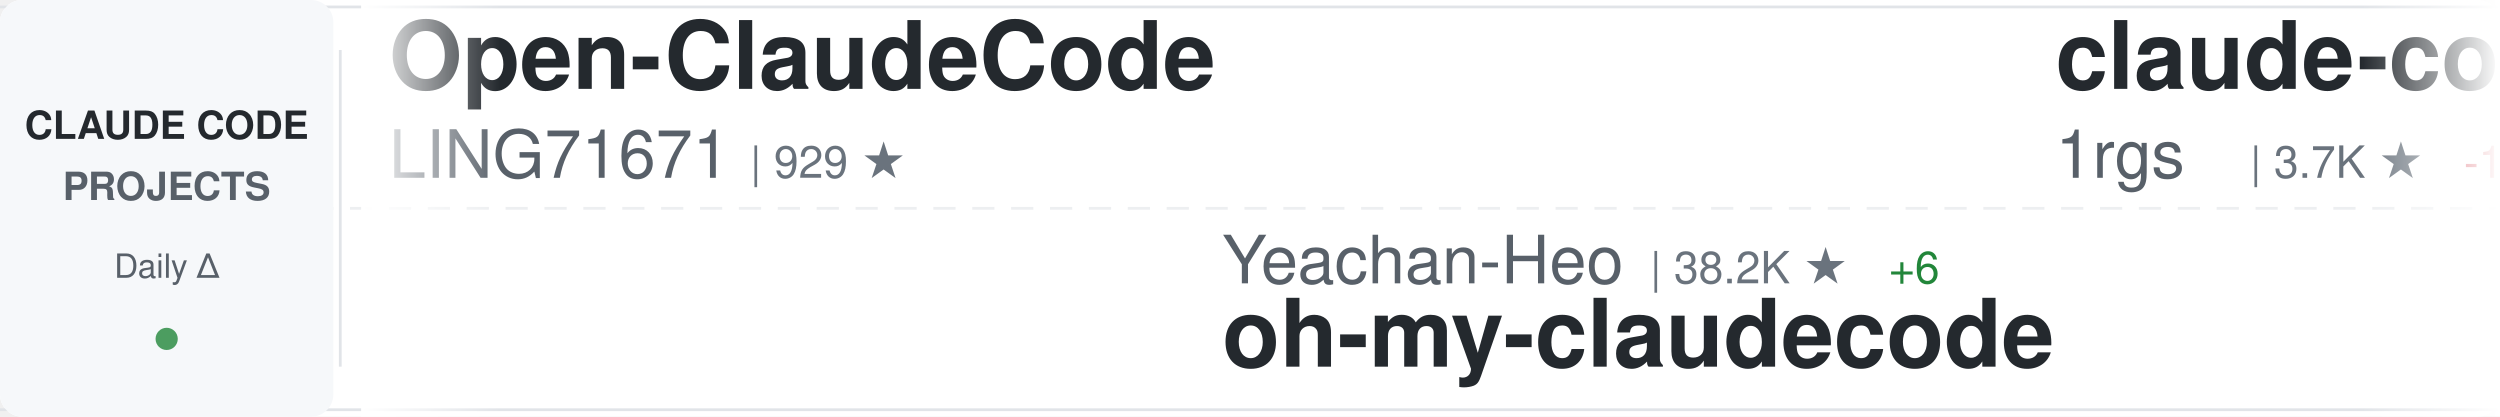
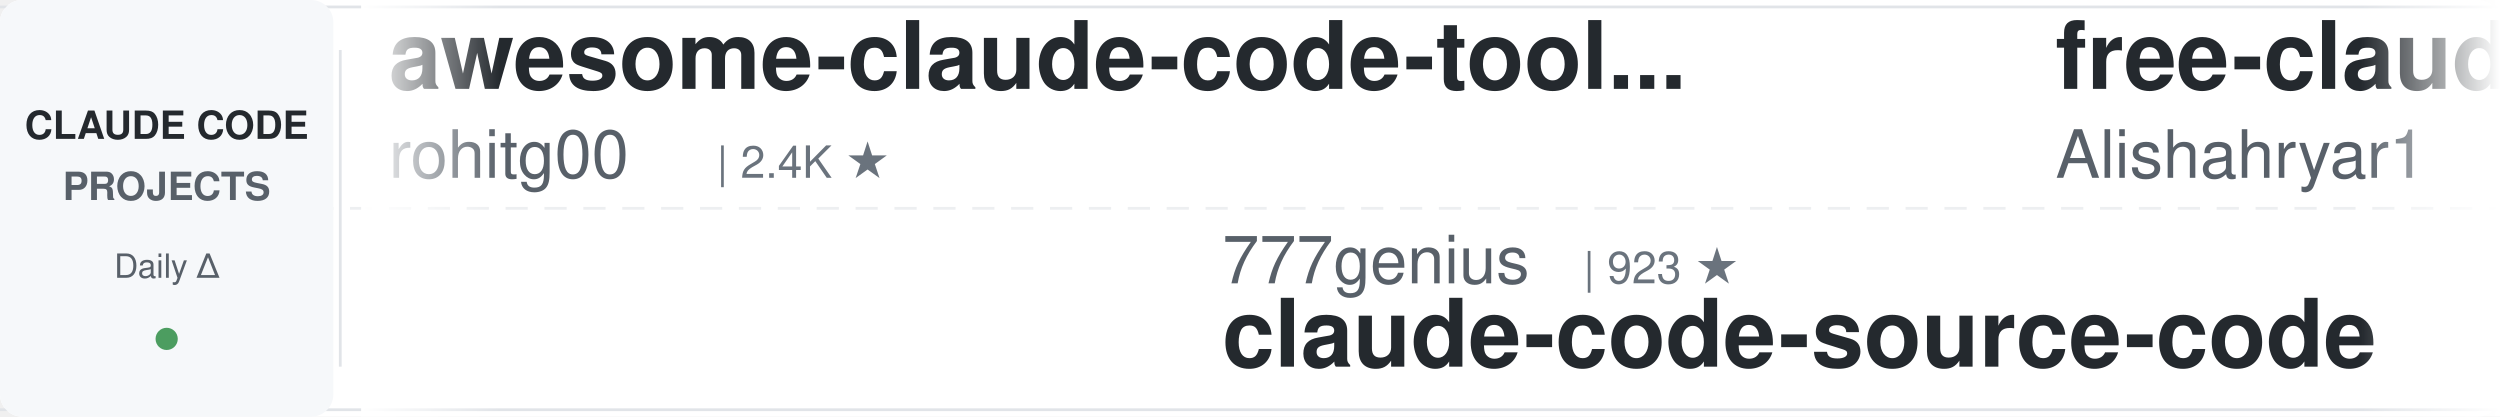
<svg xmlns="http://www.w3.org/2000/svg" width="900" height="150">
  <defs>
    <linearGradient id="awesomeLeftFade" x1="0%" y1="0%" x2="100%" y2="0%">
      <stop offset="0%" style="stop-color:#ffffff;stop-opacity:1" />
      <stop offset="100%" style="stop-color:#ffffff;stop-opacity:0" />
    </linearGradient>
    <linearGradient id="awesomeRightFade" x1="0%" y1="0%" x2="100%" y2="0%">
      <stop offset="0%" style="stop-color:#ffffff;stop-opacity:0" />
      <stop offset="100%" style="stop-color:#ffffff;stop-opacity:1" />
    </linearGradient>
  </defs>
  <rect width="900" height="150" fill="#ffffff" rx="8" />
  <rect x="0" y="2" width="900" height="1" fill="#e1e4e8" />
  <rect x="0" y="147" width="900" height="1" fill="#e1e4e8" />
  <line x1="0" y1="75" x2="900" y2="75" stroke="#e1e4e8" stroke-width="1" stroke-dasharray="8 6" opacity="0.6" />
  <rect x="0" y="0" width="120" height="150" fill="#f6f8fa" rx="8" />
  <text x="60" y="50" font-family="-apple-system, BlinkMacSystemFont, 'Segoe UI', Helvetica, Arial, sans-serif" font-size="14" font-weight="600" fill="#24292e" text-anchor="middle">CLAUDE CODE</text>
  <text x="60" y="72" font-family="-apple-system, BlinkMacSystemFont, 'Segoe UI', Helvetica, Arial, sans-serif" font-size="14" font-weight="600" fill="#586069" text-anchor="middle">PROJECTS</text>
  <text x="60" y="100" font-family="-apple-system, BlinkMacSystemFont, 'Segoe UI', Helvetica, Arial, sans-serif" font-size="12" font-weight="500" fill="#586069" text-anchor="middle">Daily Δ</text>
  <circle cx="60" cy="122" r="4" fill="#22863a" opacity="0.8" />
  <rect x="122" y="18" width="1" height="114" fill="#e1e4e8" />
  <clipPath id="awesomeTickerClip">
    <rect x="130" y="0" width="770" height="150" />
  </clipPath>
  <g clip-path="url(#awesomeTickerClip)">
    <g id="awesomeTickerItems">
      <animateTransform attributeName="transform" attributeType="XML" type="translate" from="0 0" to="-3000 0" dur="54s" repeatCount="indefinite" />
      <g transform="translate(0, 0)">
-         <text x="140" y="32" font-family="-apple-system, BlinkMacSystemFont, 'Segoe UI', Helvetica, Arial, sans-serif" font-size="34" font-weight="600" fill="#24292e">Open-ClaudeCode</text>
-         <text x="140" y="64" font-family="-apple-system, BlinkMacSystemFont, 'Segoe UI', Helvetica, Arial, sans-serif" font-size="24" font-weight="400" fill="#586069">LING71671</text>
-         <text x="270" y="64" font-family="-apple-system, BlinkMacSystemFont, 'Segoe UI', Helvetica, Arial, sans-serif" font-size="16" font-weight="500" fill="#6a737d">| 929 ★</text>
+         <text x="140" y="32" font-family="-apple-system, BlinkMacSystemFont, 'Segoe UI', Helvetica, Arial, sans-serif" font-size="34" font-weight="600" fill="#24292e">awesome-claude-code-tool...</text>
+         <text x="140" y="64" font-family="-apple-system, BlinkMacSystemFont, 'Segoe UI', Helvetica, Arial, sans-serif" font-size="24" font-weight="400" fill="#586069">rohitg00</text>
+         <text x="258" y="64" font-family="-apple-system, BlinkMacSystemFont, 'Segoe UI', Helvetica, Arial, sans-serif" font-size="16" font-weight="500" fill="#6a737d">| 2.4K ★</text>
      </g>
      <g transform="translate(300, 0)">
-         <text x="140" y="102" font-family="-apple-system, BlinkMacSystemFont, 'Segoe UI', Helvetica, Arial, sans-serif" font-size="24" font-weight="400" fill="#586069">Yeachan-Heo</text>
-         <text x="294" y="102" font-family="-apple-system, BlinkMacSystemFont, 'Segoe UI', Helvetica, Arial, sans-serif" font-size="16" font-weight="500" fill="#6a737d">| 38.2K ★</text>
-         <text x="380" y="102" font-family="-apple-system, BlinkMacSystemFont, 'Segoe UI', Helvetica, Arial, sans-serif" font-size="16" font-weight="500" fill="#22863a"> +6</text>
-         <text x="140" y="132" font-family="-apple-system, BlinkMacSystemFont, 'Segoe UI', Helvetica, Arial, sans-serif" font-size="34" font-weight="600" fill="#24292e">oh-my-claudecode</text>
+         <text x="140" y="102" font-family="-apple-system, BlinkMacSystemFont, 'Segoe UI', Helvetica, Arial, sans-serif" font-size="24" font-weight="400" fill="#586069">777genius</text>
+         <text x="270" y="102" font-family="-apple-system, BlinkMacSystemFont, 'Segoe UI', Helvetica, Arial, sans-serif" font-size="16" font-weight="500" fill="#6a737d">| 923 ★</text>
+         <text x="140" y="132" font-family="-apple-system, BlinkMacSystemFont, 'Segoe UI', Helvetica, Arial, sans-serif" font-size="34" font-weight="600" fill="#24292e">claude-code-source-code</text>
      </g>
      <g transform="translate(600, 0)">
-         <text x="140" y="32" font-family="-apple-system, BlinkMacSystemFont, 'Segoe UI', Helvetica, Arial, sans-serif" font-size="34" font-weight="600" fill="#24292e">claude-code-proxy</text>
-         <text x="140" y="64" font-family="-apple-system, BlinkMacSystemFont, 'Segoe UI', Helvetica, Arial, sans-serif" font-size="24" font-weight="400" fill="#586069">1rgs</text>
-         <text x="210" y="64" font-family="-apple-system, BlinkMacSystemFont, 'Segoe UI', Helvetica, Arial, sans-serif" font-size="16" font-weight="500" fill="#6a737d">| 3.7K ★</text>
-         <text x="287" y="64" font-family="-apple-system, BlinkMacSystemFont, 'Segoe UI', Helvetica, Arial, sans-serif" font-size="16" font-weight="500" fill="#cb2431"> -1</text>
+         <text x="140" y="32" font-family="-apple-system, BlinkMacSystemFont, 'Segoe UI', Helvetica, Arial, sans-serif" font-size="34" font-weight="600" fill="#24292e">free-claude-code</text>
+         <text x="140" y="64" font-family="-apple-system, BlinkMacSystemFont, 'Segoe UI', Helvetica, Arial, sans-serif" font-size="24" font-weight="400" fill="#586069">Alishahryar1</text>
+         <text x="306" y="64" font-family="-apple-system, BlinkMacSystemFont, 'Segoe UI', Helvetica, Arial, sans-serif" font-size="16" font-weight="500" fill="#6a737d">| 43.0K ★</text>
+         <text x="392" y="64" font-family="-apple-system, BlinkMacSystemFont, 'Segoe UI', Helvetica, Arial, sans-serif" font-size="16" font-weight="500" fill="#22863a"> +24</text>
      </g>
      <g transform="translate(900, 0)">
-         <text x="140" y="102" font-family="-apple-system, BlinkMacSystemFont, 'Segoe UI', Helvetica, Arial, sans-serif" font-size="24" font-weight="400" fill="#586069">huangserva</text>
-         <text x="282" y="102" font-family="-apple-system, BlinkMacSystemFont, 'Segoe UI', Helvetica, Arial, sans-serif" font-size="16" font-weight="500" fill="#6a737d">| 621 ★</text>
-         <text x="140" y="132" font-family="-apple-system, BlinkMacSystemFont, 'Segoe UI', Helvetica, Arial, sans-serif" font-size="34" font-weight="600" fill="#24292e">claude-code-cli</text>
+         <text x="140" y="102" font-family="-apple-system, BlinkMacSystemFont, 'Segoe UI', Helvetica, Arial, sans-serif" font-size="24" font-weight="400" fill="#586069">frankbria</text>
+         <text x="270" y="102" font-family="-apple-system, BlinkMacSystemFont, 'Segoe UI', Helvetica, Arial, sans-serif" font-size="16" font-weight="500" fill="#6a737d">| 9.6K ★</text>
+         <text x="347" y="102" font-family="-apple-system, BlinkMacSystemFont, 'Segoe UI', Helvetica, Arial, sans-serif" font-size="16" font-weight="500" fill="#22863a"> +1</text>
+         <text x="140" y="132" font-family="-apple-system, BlinkMacSystemFont, 'Segoe UI', Helvetica, Arial, sans-serif" font-size="34" font-weight="600" fill="#24292e">ralph-claude-code</text>
      </g>
      <g transform="translate(1200, 0)">
-         <text x="140" y="32" font-family="-apple-system, BlinkMacSystemFont, 'Segoe UI', Helvetica, Arial, sans-serif" font-size="34" font-weight="600" fill="#24292e">arcads-claude-code</text>
-         <text x="140" y="64" font-family="-apple-system, BlinkMacSystemFont, 'Segoe UI', Helvetica, Arial, sans-serif" font-size="24" font-weight="400" fill="#586069">krusemediallc</text>
-         <text x="318" y="64" font-family="-apple-system, BlinkMacSystemFont, 'Segoe UI', Helvetica, Arial, sans-serif" font-size="16" font-weight="500" fill="#6a737d">| 1.1K ★</text>
-         <text x="395" y="64" font-family="-apple-system, BlinkMacSystemFont, 'Segoe UI', Helvetica, Arial, sans-serif" font-size="16" font-weight="500" fill="#22863a"> +1</text>
+         <text x="140" y="32" font-family="-apple-system, BlinkMacSystemFont, 'Segoe UI', Helvetica, Arial, sans-serif" font-size="34" font-weight="600" fill="#24292e">claude-code-infrastructu...</text>
+         <text x="140" y="64" font-family="-apple-system, BlinkMacSystemFont, 'Segoe UI', Helvetica, Arial, sans-serif" font-size="24" font-weight="400" fill="#586069">diet103</text>
+         <text x="246" y="64" font-family="-apple-system, BlinkMacSystemFont, 'Segoe UI', Helvetica, Arial, sans-serif" font-size="16" font-weight="500" fill="#6a737d">| 10.0K ★</text>
+         <text x="332" y="64" font-family="-apple-system, BlinkMacSystemFont, 'Segoe UI', Helvetica, Arial, sans-serif" font-size="16" font-weight="500" fill="#22863a"> +1</text>
      </g>
      <g transform="translate(1500, 0)">
-         <text x="140" y="102" font-family="-apple-system, BlinkMacSystemFont, 'Segoe UI', Helvetica, Arial, sans-serif" font-size="24" font-weight="400" fill="#586069">chauncygu</text>
-         <text x="270" y="102" font-family="-apple-system, BlinkMacSystemFont, 'Segoe UI', Helvetica, Arial, sans-serif" font-size="16" font-weight="500" fill="#6a737d">| 2.8K ★</text>
-         <text x="140" y="132" font-family="-apple-system, BlinkMacSystemFont, 'Segoe UI', Helvetica, Arial, sans-serif" font-size="34" font-weight="600" fill="#24292e">collection-claude-code-s...</text>
+         <text x="140" y="102" font-family="-apple-system, BlinkMacSystemFont, 'Segoe UI', Helvetica, Arial, sans-serif" font-size="24" font-weight="400" fill="#586069">simonw</text>
+         <text x="234" y="102" font-family="-apple-system, BlinkMacSystemFont, 'Segoe UI', Helvetica, Arial, sans-serif" font-size="16" font-weight="500" fill="#6a737d">| 1.6K ★</text>
+         <text x="140" y="132" font-family="-apple-system, BlinkMacSystemFont, 'Segoe UI', Helvetica, Arial, sans-serif" font-size="34" font-weight="600" fill="#24292e">claude-code-transcripts</text>
      </g>
      <g transform="translate(1800, 0)">
-         <text x="140" y="32" font-family="-apple-system, BlinkMacSystemFont, 'Segoe UI', Helvetica, Arial, sans-serif" font-size="34" font-weight="600" fill="#24292e">pi-vs-claude-code</text>
-         <text x="140" y="64" font-family="-apple-system, BlinkMacSystemFont, 'Segoe UI', Helvetica, Arial, sans-serif" font-size="24" font-weight="400" fill="#586069">disler</text>
-         <text x="234" y="64" font-family="-apple-system, BlinkMacSystemFont, 'Segoe UI', Helvetica, Arial, sans-serif" font-size="16" font-weight="500" fill="#6a737d">| 1.6K ★</text>
+         <text x="140" y="32" font-family="-apple-system, BlinkMacSystemFont, 'Segoe UI', Helvetica, Arial, sans-serif" font-size="34" font-weight="600" fill="#24292e">Claude-Code-Usage-Monito...</text>
+         <text x="140" y="64" font-family="-apple-system, BlinkMacSystemFont, 'Segoe UI', Helvetica, Arial, sans-serif" font-size="24" font-weight="400" fill="#586069">Maciek-roboblog</text>
+         <text x="342" y="64" font-family="-apple-system, BlinkMacSystemFont, 'Segoe UI', Helvetica, Arial, sans-serif" font-size="16" font-weight="500" fill="#6a737d">| 8.5K ★</text>
+         <text x="419" y="64" font-family="-apple-system, BlinkMacSystemFont, 'Segoe UI', Helvetica, Arial, sans-serif" font-size="16" font-weight="500" fill="#22863a"> +1</text>
      </g>
      <g transform="translate(2100, 0)">
-         <text x="140" y="102" font-family="-apple-system, BlinkMacSystemFont, 'Segoe UI', Helvetica, Arial, sans-serif" font-size="24" font-weight="400" fill="#586069">FlorianBruniaux</text>
-         <text x="342" y="102" font-family="-apple-system, BlinkMacSystemFont, 'Segoe UI', Helvetica, Arial, sans-serif" font-size="16" font-weight="500" fill="#6a737d">| 5.6K ★</text>
-         <text x="419" y="102" font-family="-apple-system, BlinkMacSystemFont, 'Segoe UI', Helvetica, Arial, sans-serif" font-size="16" font-weight="500" fill="#22863a"> +2</text>
-         <text x="140" y="132" font-family="-apple-system, BlinkMacSystemFont, 'Segoe UI', Helvetica, Arial, sans-serif" font-size="34" font-weight="600" fill="#24292e">claude-code-ultimate-gui...</text>
+         <text x="140" y="102" font-family="-apple-system, BlinkMacSystemFont, 'Segoe UI', Helvetica, Arial, sans-serif" font-size="24" font-weight="400" fill="#586069">guanshan</text>
+         <text x="258" y="102" font-family="-apple-system, BlinkMacSystemFont, 'Segoe UI', Helvetica, Arial, sans-serif" font-size="16" font-weight="500" fill="#6a737d">| 61 ★</text>
+         <text x="140" y="132" font-family="-apple-system, BlinkMacSystemFont, 'Segoe UI', Helvetica, Arial, sans-serif" font-size="34" font-weight="600" fill="#24292e">ClaudeCode</text>
      </g>
      <g transform="translate(2400, 0)">
-         <text x="140" y="32" font-family="-apple-system, BlinkMacSystemFont, 'Segoe UI', Helvetica, Arial, sans-serif" font-size="34" font-weight="600" fill="#24292e">ClaudeCode</text>
-         <text x="140" y="64" font-family="-apple-system, BlinkMacSystemFont, 'Segoe UI', Helvetica, Arial, sans-serif" font-size="24" font-weight="400" fill="#586069">guanshan</text>
-         <text x="258" y="64" font-family="-apple-system, BlinkMacSystemFont, 'Segoe UI', Helvetica, Arial, sans-serif" font-size="16" font-weight="500" fill="#6a737d">| 61 ★</text>
+         <text x="140" y="32" font-family="-apple-system, BlinkMacSystemFont, 'Segoe UI', Helvetica, Arial, sans-serif" font-size="34" font-weight="600" fill="#24292e">ECC</text>
+         <text x="140" y="64" font-family="-apple-system, BlinkMacSystemFont, 'Segoe UI', Helvetica, Arial, sans-serif" font-size="24" font-weight="400" fill="#586069">affaan-m</text>
+         <text x="258" y="64" font-family="-apple-system, BlinkMacSystemFont, 'Segoe UI', Helvetica, Arial, sans-serif" font-size="16" font-weight="500" fill="#6a737d">| 236.0K ★</text>
+         <text x="353" y="64" font-family="-apple-system, BlinkMacSystemFont, 'Segoe UI', Helvetica, Arial, sans-serif" font-size="16" font-weight="500" fill="#22863a"> +71</text>
      </g>
      <g transform="translate(2700, 0)">
-         <text x="140" y="102" font-family="-apple-system, BlinkMacSystemFont, 'Segoe UI', Helvetica, Arial, sans-serif" font-size="24" font-weight="400" fill="#586069">shareAI-lab</text>
-         <text x="294" y="102" font-family="-apple-system, BlinkMacSystemFont, 'Segoe UI', Helvetica, Arial, sans-serif" font-size="16" font-weight="500" fill="#6a737d">| 72.7K ★</text>
-         <text x="380" y="102" font-family="-apple-system, BlinkMacSystemFont, 'Segoe UI', Helvetica, Arial, sans-serif" font-size="16" font-weight="500" fill="#22863a"> +14</text>
-         <text x="140" y="132" font-family="-apple-system, BlinkMacSystemFont, 'Segoe UI', Helvetica, Arial, sans-serif" font-size="34" font-weight="600" fill="#24292e">learn-claude-code</text>
+         <text x="140" y="102" font-family="-apple-system, BlinkMacSystemFont, 'Segoe UI', Helvetica, Arial, sans-serif" font-size="24" font-weight="400" fill="#586069">Yuyz0112</text>
+         <text x="258" y="102" font-family="-apple-system, BlinkMacSystemFont, 'Segoe UI', Helvetica, Arial, sans-serif" font-size="16" font-weight="500" fill="#6a737d">| 2.4K ★</text>
+         <text x="140" y="132" font-family="-apple-system, BlinkMacSystemFont, 'Segoe UI', Helvetica, Arial, sans-serif" font-size="34" font-weight="600" fill="#24292e">claude-code-reverse</text>
      </g>
      <g transform="translate(3000, 0)">
-         <text x="140" y="32" font-family="-apple-system, BlinkMacSystemFont, 'Segoe UI', Helvetica, Arial, sans-serif" font-size="34" font-weight="600" fill="#24292e">Open-ClaudeCode</text>
-         <text x="140" y="64" font-family="-apple-system, BlinkMacSystemFont, 'Segoe UI', Helvetica, Arial, sans-serif" font-size="24" font-weight="400" fill="#586069">LING71671</text>
-         <text x="270" y="64" font-family="-apple-system, BlinkMacSystemFont, 'Segoe UI', Helvetica, Arial, sans-serif" font-size="16" font-weight="500" fill="#6a737d">| 929 ★</text>
+         <text x="140" y="32" font-family="-apple-system, BlinkMacSystemFont, 'Segoe UI', Helvetica, Arial, sans-serif" font-size="34" font-weight="600" fill="#24292e">awesome-claude-code-tool...</text>
+         <text x="140" y="64" font-family="-apple-system, BlinkMacSystemFont, 'Segoe UI', Helvetica, Arial, sans-serif" font-size="24" font-weight="400" fill="#586069">rohitg00</text>
+         <text x="258" y="64" font-family="-apple-system, BlinkMacSystemFont, 'Segoe UI', Helvetica, Arial, sans-serif" font-size="16" font-weight="500" fill="#6a737d">| 2.4K ★</text>
      </g>
      <g transform="translate(3300, 0)">
-         <text x="140" y="102" font-family="-apple-system, BlinkMacSystemFont, 'Segoe UI', Helvetica, Arial, sans-serif" font-size="24" font-weight="400" fill="#586069">Yeachan-Heo</text>
-         <text x="294" y="102" font-family="-apple-system, BlinkMacSystemFont, 'Segoe UI', Helvetica, Arial, sans-serif" font-size="16" font-weight="500" fill="#6a737d">| 38.2K ★</text>
-         <text x="380" y="102" font-family="-apple-system, BlinkMacSystemFont, 'Segoe UI', Helvetica, Arial, sans-serif" font-size="16" font-weight="500" fill="#22863a"> +6</text>
-         <text x="140" y="132" font-family="-apple-system, BlinkMacSystemFont, 'Segoe UI', Helvetica, Arial, sans-serif" font-size="34" font-weight="600" fill="#24292e">oh-my-claudecode</text>
+         <text x="140" y="102" font-family="-apple-system, BlinkMacSystemFont, 'Segoe UI', Helvetica, Arial, sans-serif" font-size="24" font-weight="400" fill="#586069">777genius</text>
+         <text x="270" y="102" font-family="-apple-system, BlinkMacSystemFont, 'Segoe UI', Helvetica, Arial, sans-serif" font-size="16" font-weight="500" fill="#6a737d">| 923 ★</text>
+         <text x="140" y="132" font-family="-apple-system, BlinkMacSystemFont, 'Segoe UI', Helvetica, Arial, sans-serif" font-size="34" font-weight="600" fill="#24292e">claude-code-source-code</text>
      </g>
      <g transform="translate(3600, 0)">
-         <text x="140" y="32" font-family="-apple-system, BlinkMacSystemFont, 'Segoe UI', Helvetica, Arial, sans-serif" font-size="34" font-weight="600" fill="#24292e">claude-code-proxy</text>
-         <text x="140" y="64" font-family="-apple-system, BlinkMacSystemFont, 'Segoe UI', Helvetica, Arial, sans-serif" font-size="24" font-weight="400" fill="#586069">1rgs</text>
-         <text x="210" y="64" font-family="-apple-system, BlinkMacSystemFont, 'Segoe UI', Helvetica, Arial, sans-serif" font-size="16" font-weight="500" fill="#6a737d">| 3.7K ★</text>
-         <text x="287" y="64" font-family="-apple-system, BlinkMacSystemFont, 'Segoe UI', Helvetica, Arial, sans-serif" font-size="16" font-weight="500" fill="#cb2431"> -1</text>
+         <text x="140" y="32" font-family="-apple-system, BlinkMacSystemFont, 'Segoe UI', Helvetica, Arial, sans-serif" font-size="34" font-weight="600" fill="#24292e">free-claude-code</text>
+         <text x="140" y="64" font-family="-apple-system, BlinkMacSystemFont, 'Segoe UI', Helvetica, Arial, sans-serif" font-size="24" font-weight="400" fill="#586069">Alishahryar1</text>
+         <text x="306" y="64" font-family="-apple-system, BlinkMacSystemFont, 'Segoe UI', Helvetica, Arial, sans-serif" font-size="16" font-weight="500" fill="#6a737d">| 43.0K ★</text>
+         <text x="392" y="64" font-family="-apple-system, BlinkMacSystemFont, 'Segoe UI', Helvetica, Arial, sans-serif" font-size="16" font-weight="500" fill="#22863a"> +24</text>
      </g>
      <g transform="translate(3900, 0)">
-         <text x="140" y="102" font-family="-apple-system, BlinkMacSystemFont, 'Segoe UI', Helvetica, Arial, sans-serif" font-size="24" font-weight="400" fill="#586069">huangserva</text>
-         <text x="282" y="102" font-family="-apple-system, BlinkMacSystemFont, 'Segoe UI', Helvetica, Arial, sans-serif" font-size="16" font-weight="500" fill="#6a737d">| 621 ★</text>
-         <text x="140" y="132" font-family="-apple-system, BlinkMacSystemFont, 'Segoe UI', Helvetica, Arial, sans-serif" font-size="34" font-weight="600" fill="#24292e">claude-code-cli</text>
+         <text x="140" y="102" font-family="-apple-system, BlinkMacSystemFont, 'Segoe UI', Helvetica, Arial, sans-serif" font-size="24" font-weight="400" fill="#586069">frankbria</text>
+         <text x="270" y="102" font-family="-apple-system, BlinkMacSystemFont, 'Segoe UI', Helvetica, Arial, sans-serif" font-size="16" font-weight="500" fill="#6a737d">| 9.6K ★</text>
+         <text x="347" y="102" font-family="-apple-system, BlinkMacSystemFont, 'Segoe UI', Helvetica, Arial, sans-serif" font-size="16" font-weight="500" fill="#22863a"> +1</text>
+         <text x="140" y="132" font-family="-apple-system, BlinkMacSystemFont, 'Segoe UI', Helvetica, Arial, sans-serif" font-size="34" font-weight="600" fill="#24292e">ralph-claude-code</text>
      </g>
    </g>
  </g>
  <rect x="130" y="0" width="50" height="150" fill="url(#awesomeLeftFade)" />
  <rect x="850" y="0" width="50" height="150" fill="url(#awesomeRightFade)" />
</svg>
